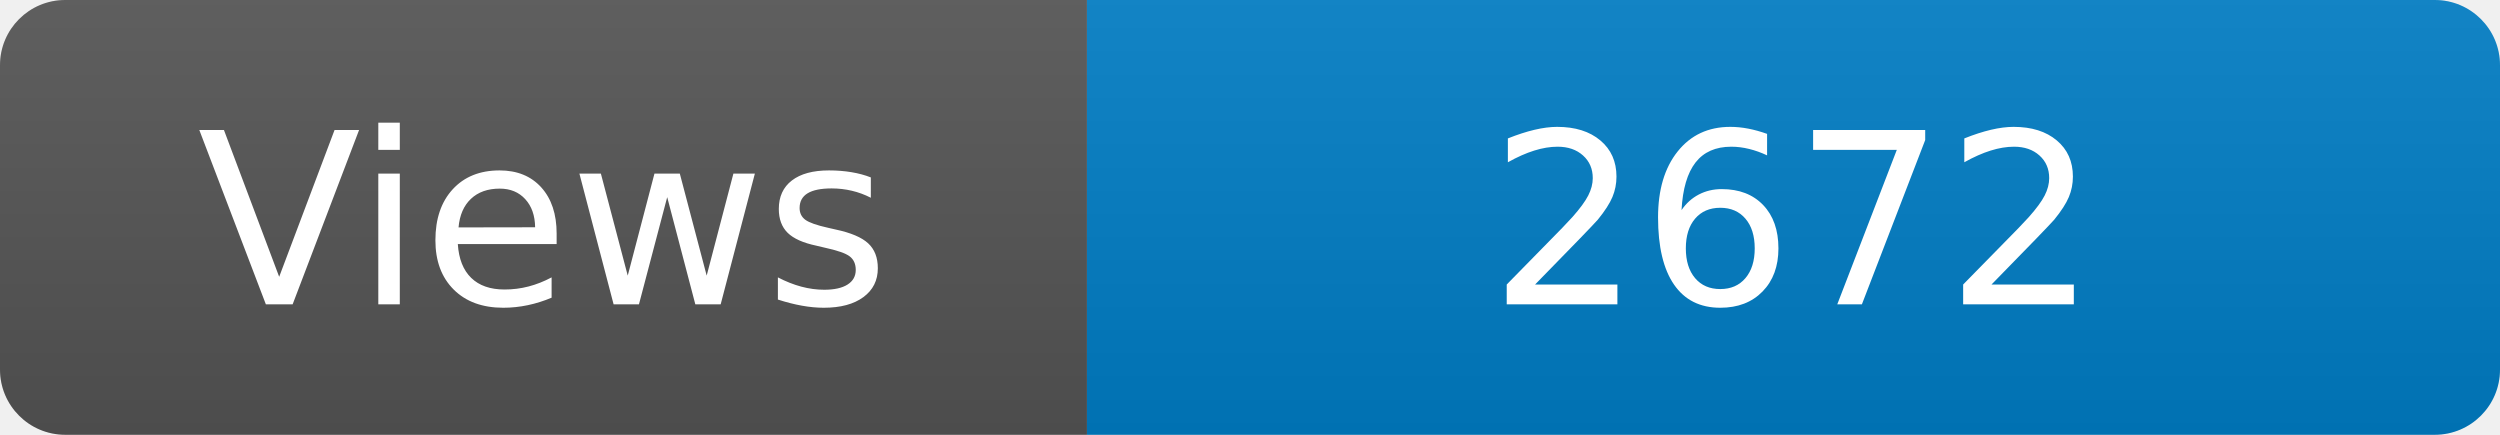
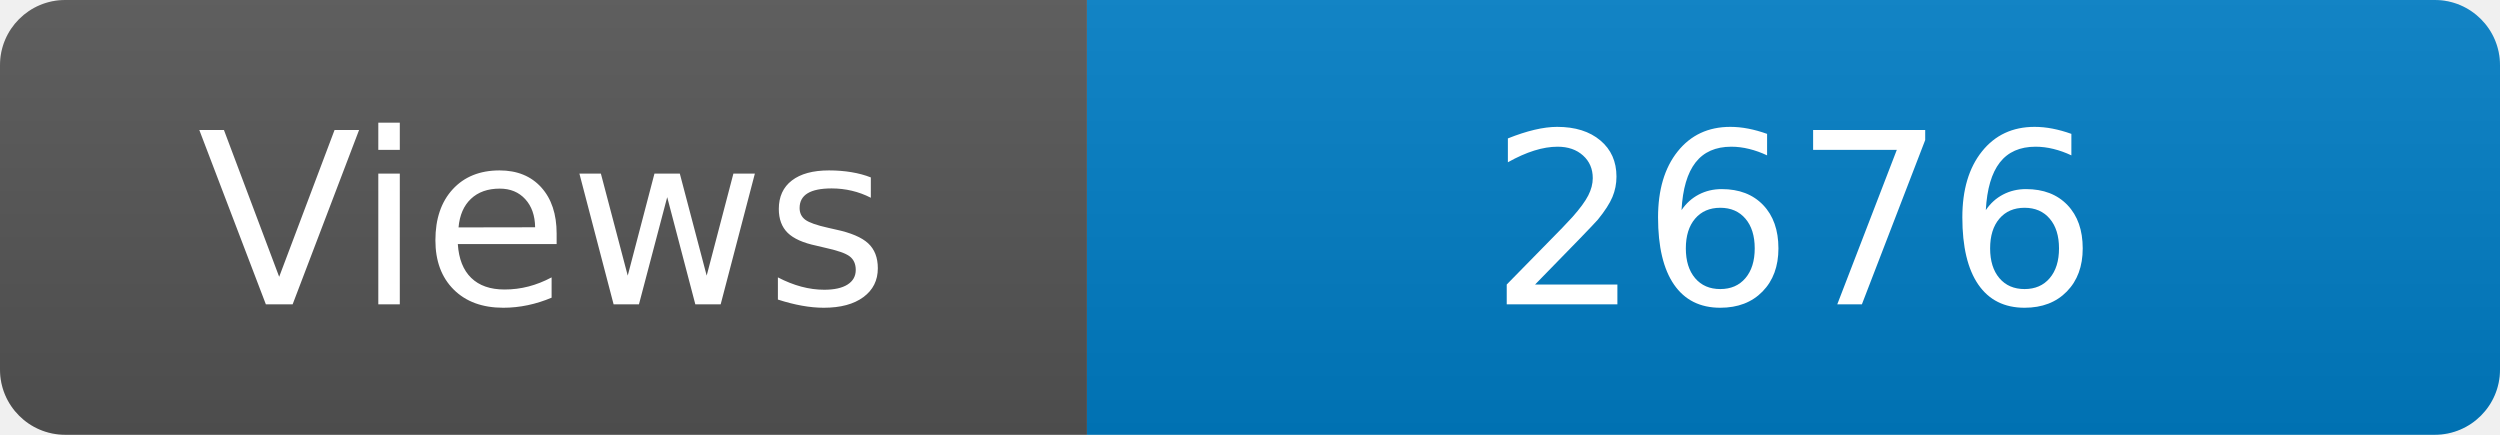
<svg xmlns="http://www.w3.org/2000/svg" width="115" height="20" role="img" aria-label="Maintained?: yes">
  <linearGradient id="s" x2="0" y2="100%">
    <stop offset="0" stop-color="#bbb" stop-opacity=".1" />
    <stop offset="1" stop-opacity=".1" />
  </linearGradient>
  <clipPath id="r">
    <rect width="115" height="20" rx="3" fill="#fff" />
  </clipPath>
  <g clip-path="url(#r)">
    <rect width="50" height="20" fill="#555" />
    <rect x="50" width="160" height="20" fill="#007ec6" />
    <rect width="115" height="20" fill="url(#s)" />
  </g>
  <g fill="#fff" text-anchor="middle" font-family="Verdana,Geneva,DejaVu Sans,sans-serif" font-size="110">
    <text x="250" y="140" transform="scale(.1)" fill="#fff">Views</text>
-     <text x="825" y="140" transform="scale(.1)" fill="#fff">2672</text>
+     <text x="825" y="140" transform="scale(.1)" fill="#fff">2676</text>
  </g>
</svg>
